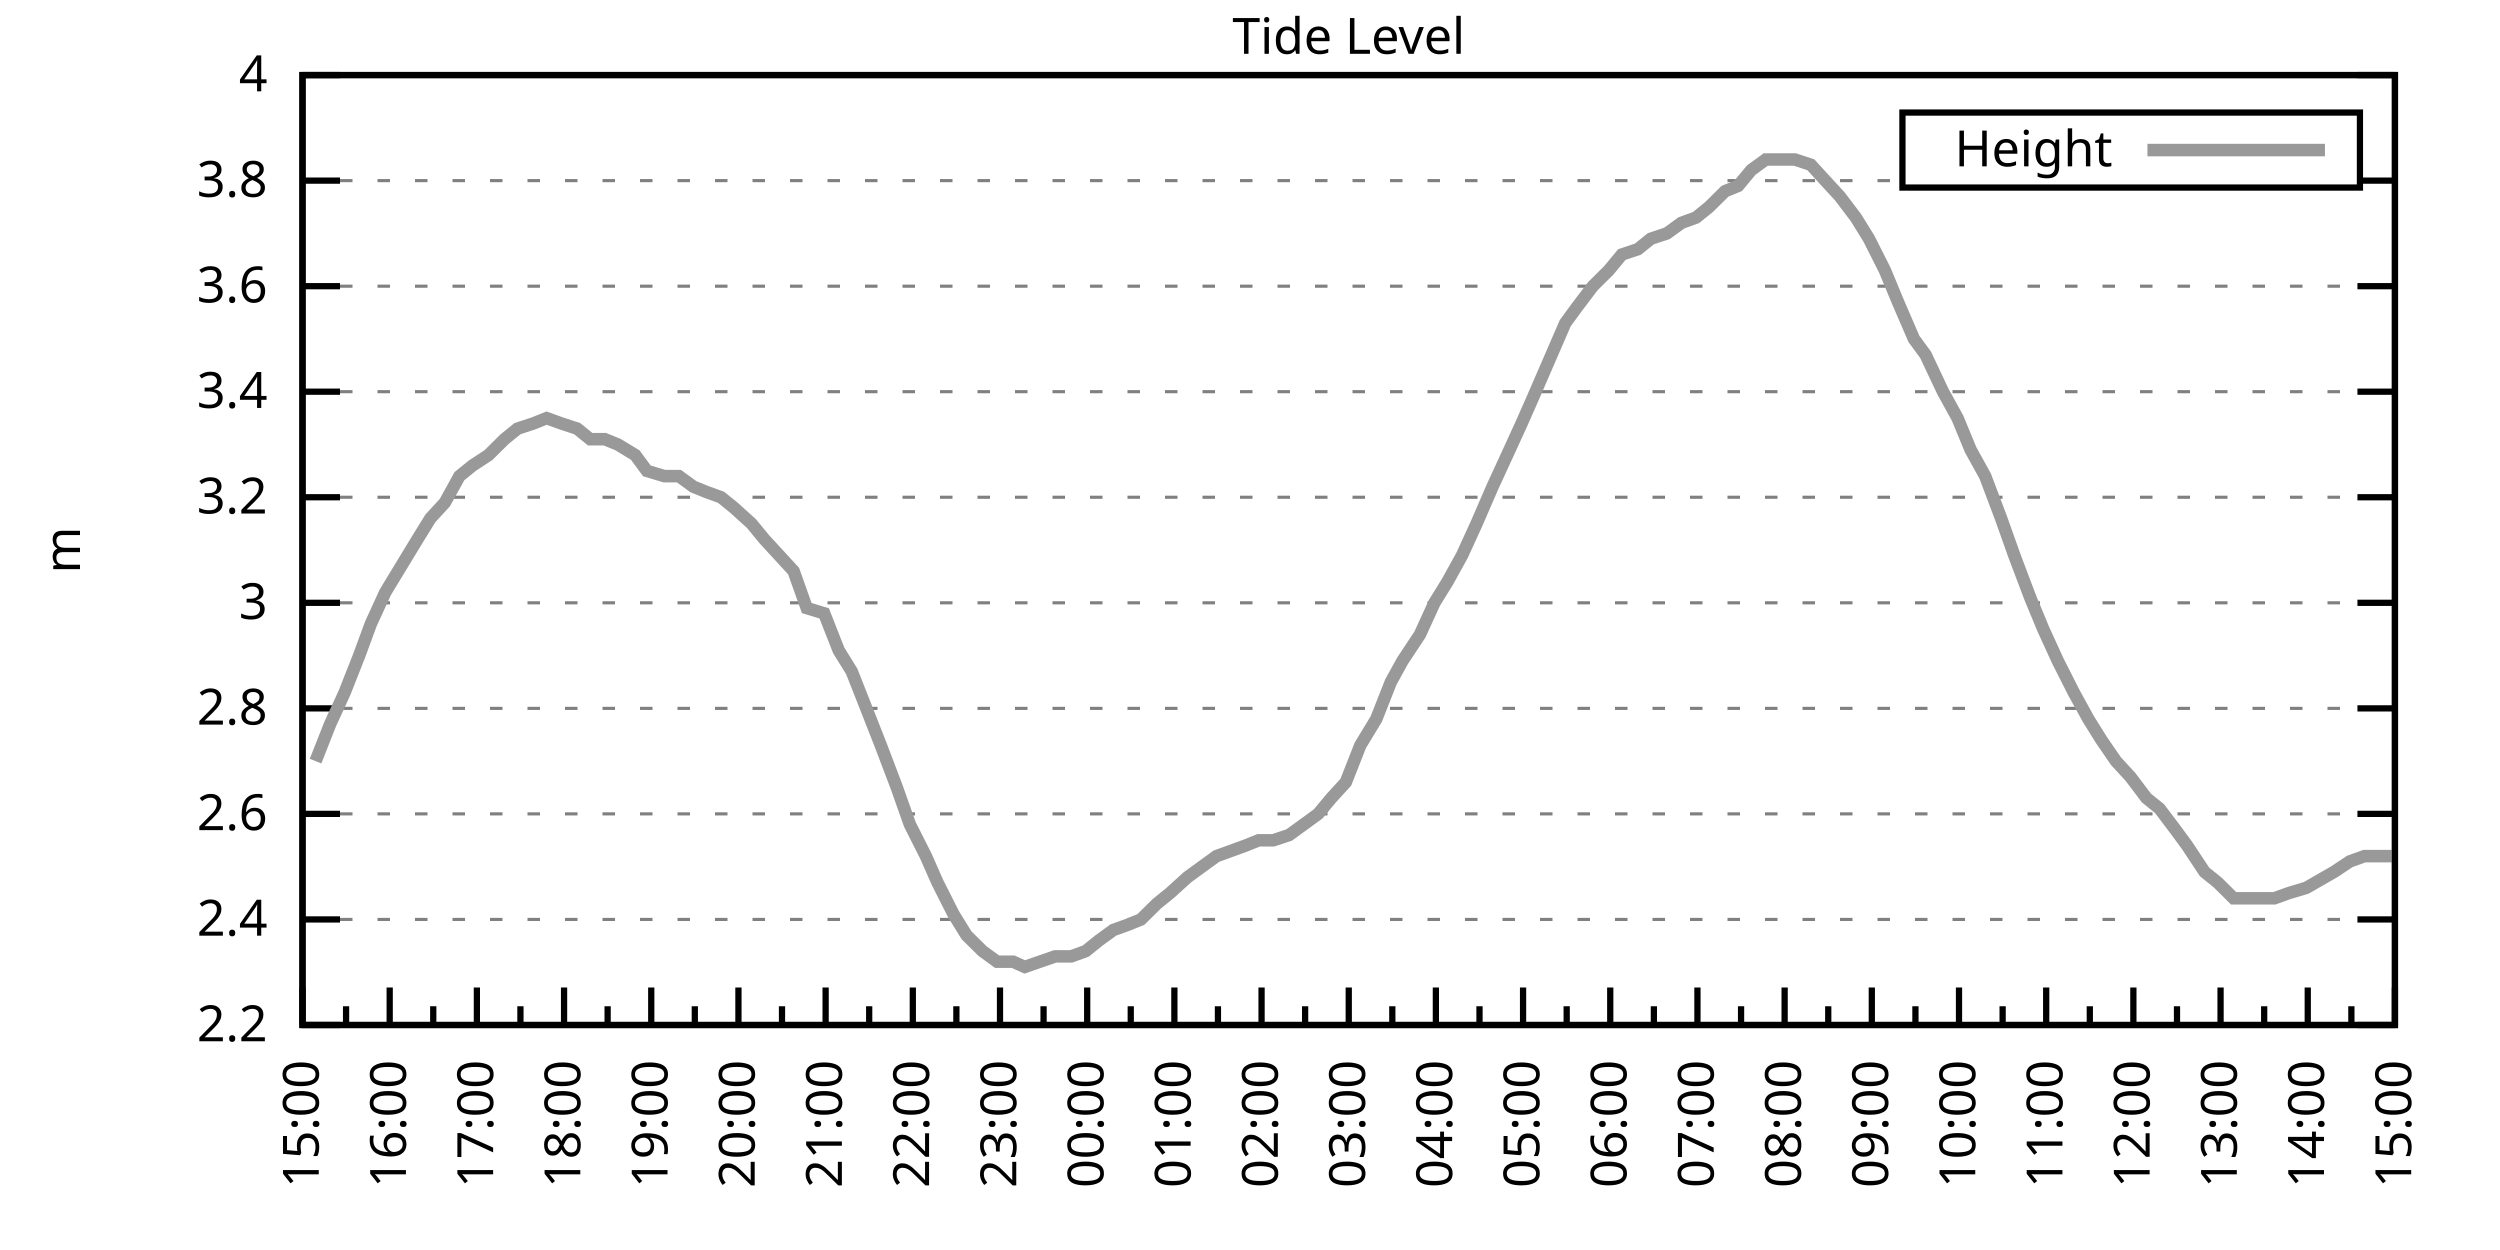
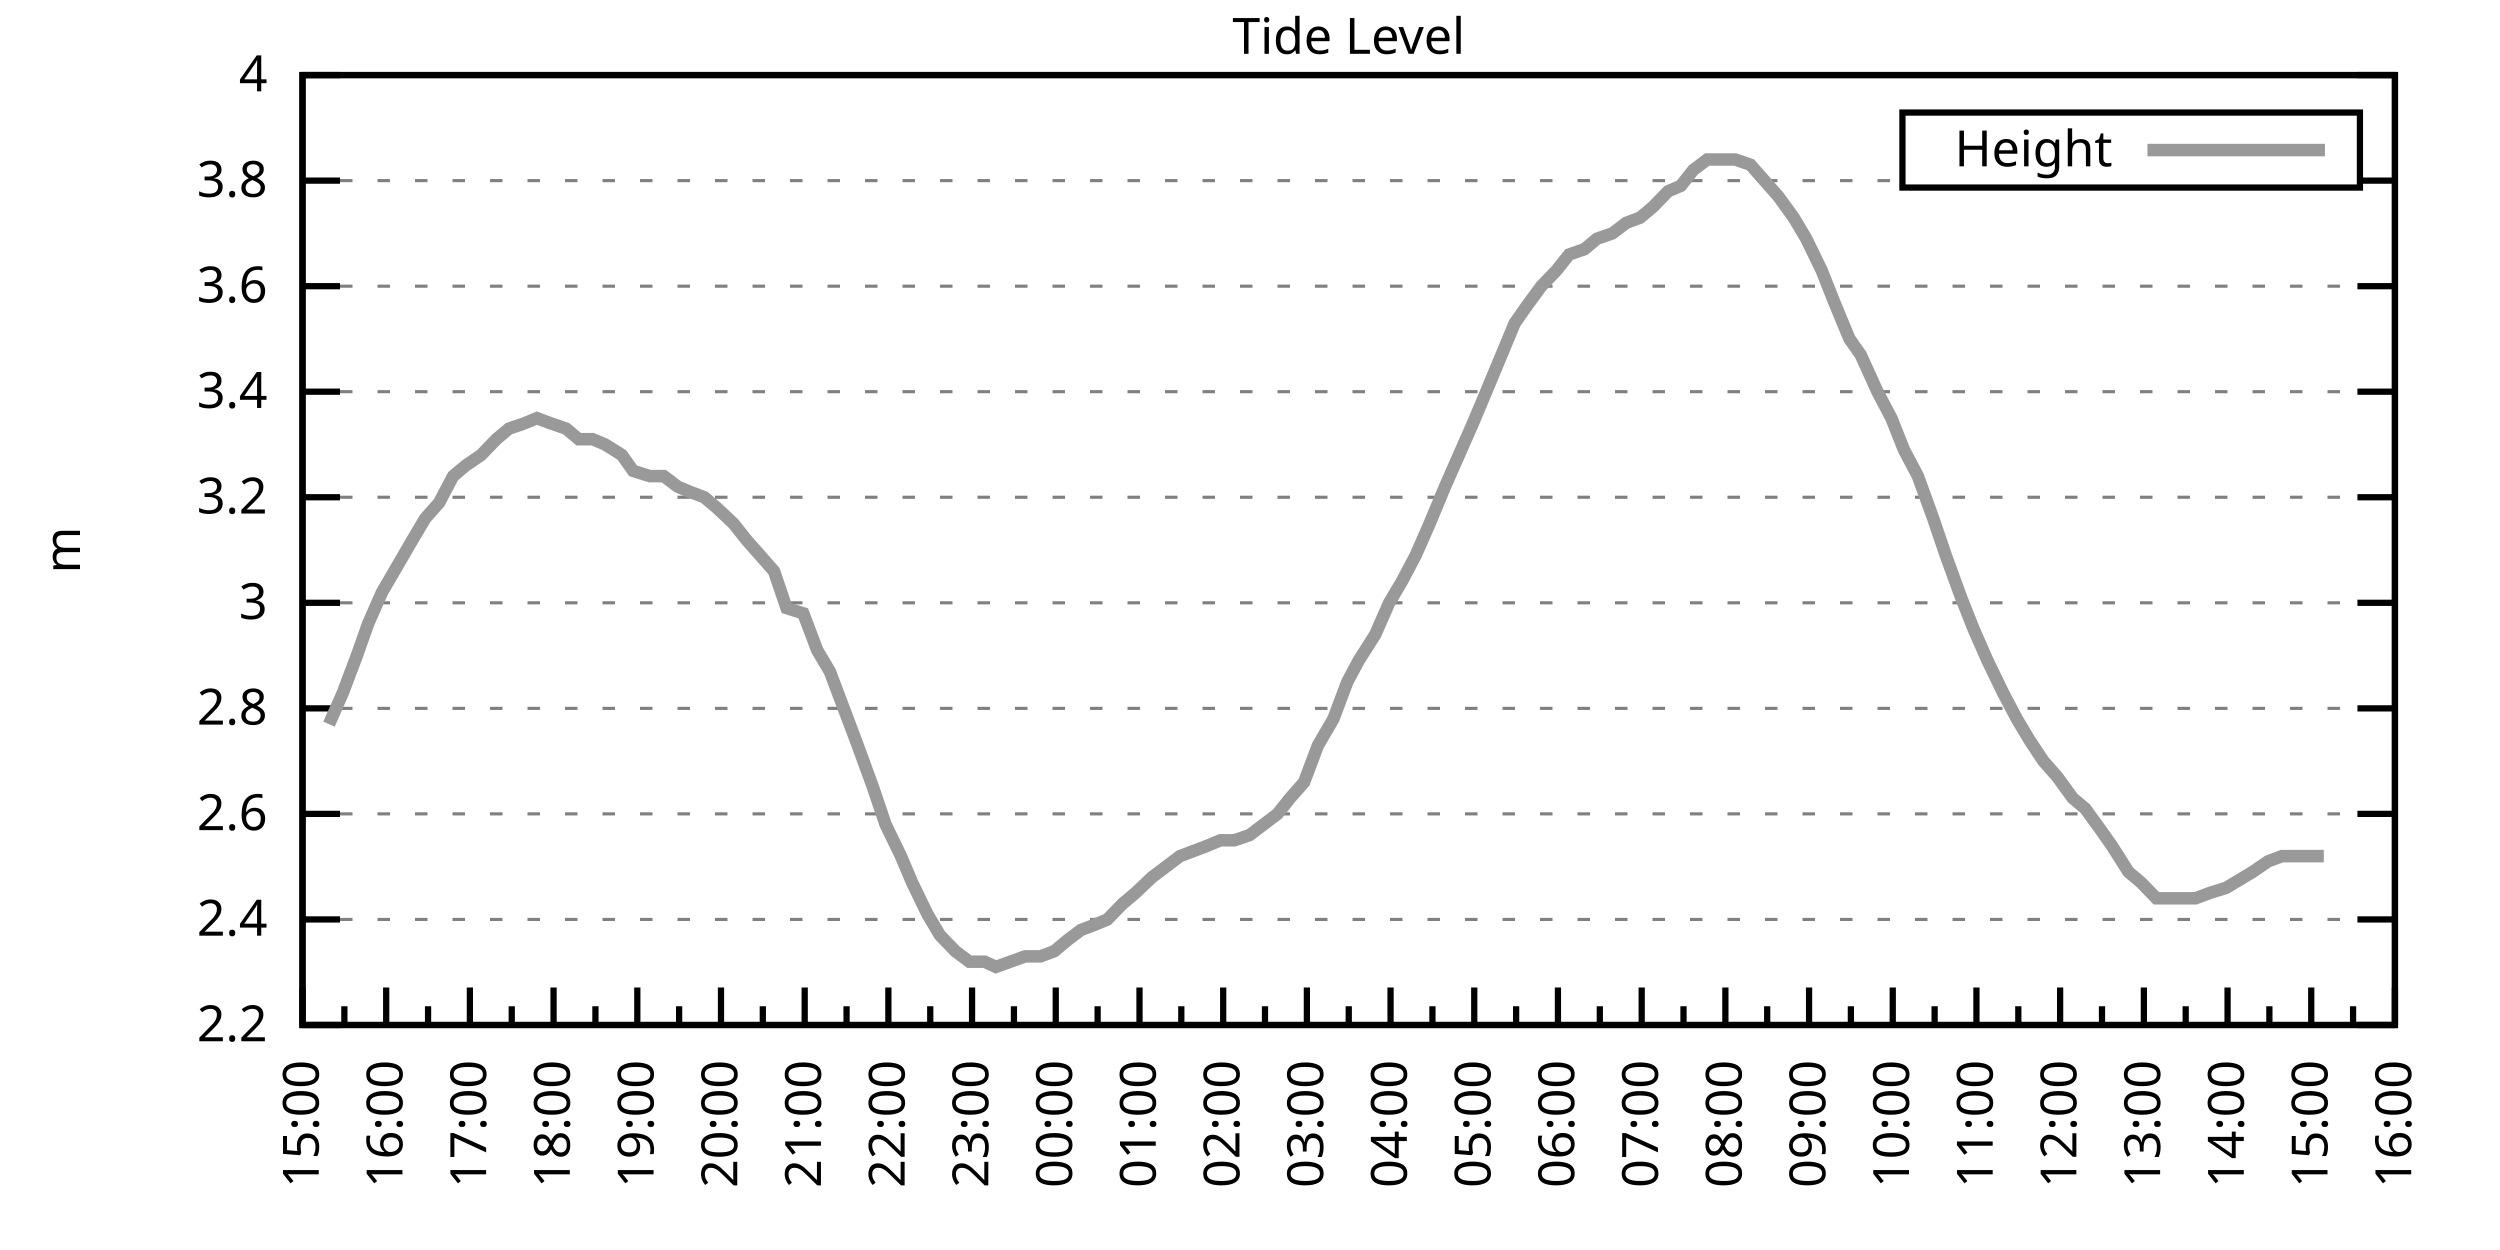
<svg xmlns="http://www.w3.org/2000/svg" xmlns:xlink="http://www.w3.org/1999/xlink" width="400" height="200" viewBox="0 0 400 200">
  <g id="gnuplot_canvas">
    <rect x="0" y="0" width="400" height="200" fill="none" />
    <defs>
      <circle id="gpDot" r="0.5" stroke-width="0.5" stroke="currentColor" />
      <path id="gpPt0" stroke-width="0.333" stroke="currentColor" d="M-1,0 h2 M0,-1 v2" />
      <path id="gpPt1" stroke-width="0.333" stroke="currentColor" d="M-1,-1 L1,1 M1,-1 L-1,1" />
      <path id="gpPt2" stroke-width="0.333" stroke="currentColor" d="M-1,0 L1,0 M0,-1 L0,1 M-1,-1 L1,1 M-1,1 L1,-1" />
      <rect id="gpPt3" stroke-width="0.333" stroke="currentColor" x="-1" y="-1" width="2" height="2" />
      <rect id="gpPt4" stroke-width="0.333" stroke="currentColor" fill="currentColor" x="-1" y="-1" width="2" height="2" />
      <circle id="gpPt5" stroke-width="0.333" stroke="currentColor" cx="0" cy="0" r="1" />
      <use xlink:href="#gpPt5" id="gpPt6" fill="currentColor" stroke="none" />
      <path id="gpPt7" stroke-width="0.333" stroke="currentColor" d="M0,-1.33 L-1.33,0.67 L1.33,0.67 z" />
      <use xlink:href="#gpPt7" id="gpPt8" fill="currentColor" stroke="none" />
      <use xlink:href="#gpPt7" id="gpPt9" stroke="currentColor" transform="rotate(180)" />
      <use xlink:href="#gpPt9" id="gpPt10" fill="currentColor" stroke="none" />
      <use xlink:href="#gpPt3" id="gpPt11" stroke="currentColor" transform="rotate(45)" />
      <use xlink:href="#gpPt11" id="gpPt12" fill="currentColor" stroke="none" />
      <path id="gpPt13" stroke-width="0.333" stroke="currentColor" d="M0,1.330 L1.265,0.411 L0.782,-1.067 L-0.782,-1.076 L-1.265,0.411 z" />
      <use xlink:href="#gpPt13" id="gpPt14" fill="currentColor" stroke="none" />
      <filter id="textbox" filterUnits="objectBoundingBox" x="0" y="0" height="1" width="1">
        <feFlood flood-color="white" flood-opacity="1" result="bgnd" />
        <feComposite in="SourceGraphic" in2="bgnd" operator="atop" />
      </filter>
      <filter id="greybox" filterUnits="objectBoundingBox" x="0" y="0" height="1" width="1">
        <feFlood flood-color="lightgrey" flood-opacity="1" result="grey" />
        <feComposite in="SourceGraphic" in2="grey" operator="atop" />
      </filter>
    </defs>
    <g fill="none" color="white" stroke="currentColor" stroke-width="1.00" stroke-linecap="butt" stroke-linejoin="miter">
</g>
    <g fill="none" color="black" stroke="currentColor" stroke-width="1.00" stroke-linecap="butt" stroke-linejoin="miter">
      <g stroke="none" shape-rendering="crispEdges">
        <polygon fill="rgb(255, 255, 255)" points="48.40,164.00 383.18,164.00 383.18,12.02 48.40,12.02 " />
      </g>
    </g>
    <g fill="none" color="black" stroke="currentColor" stroke-width="1.00" stroke-linecap="butt" stroke-linejoin="miter">
</g>
    <g fill="none" color="black" stroke="black" stroke-width="0.50" stroke-linecap="butt" stroke-linejoin="miter">
</g>
    <g fill="none" color="gray" stroke="currentColor" stroke-width="0.50" stroke-linecap="butt" stroke-linejoin="miter">
      <path stroke="gray" stroke-dasharray="2,4" class="gridline" d="M48.40,164.00 L383.19,164.00  " />
    </g>
    <g fill="none" color="gray" stroke="gray" stroke-width="1.00" stroke-linecap="butt" stroke-linejoin="miter">
</g>
    <g fill="none" color="black" stroke="currentColor" stroke-width="1.00" stroke-linecap="butt" stroke-linejoin="miter">
      <path stroke="black" d="M48.40,164.00 L54.40,164.00 M383.19,164.00 L377.19,164.00  " />
      <g transform="translate(42.80,166.60)" stroke="none" fill="black" font-family="Sans" font-size="8.00" text-anchor="end">
        <text>
          <tspan font-family="Sans"> 2.2</tspan>
        </text>
      </g>
    </g>
    <g fill="none" color="black" stroke="currentColor" stroke-width="1.00" stroke-linecap="butt" stroke-linejoin="miter">
</g>
    <g fill="none" color="black" stroke="black" stroke-width="0.50" stroke-linecap="butt" stroke-linejoin="miter">
</g>
    <g fill="none" color="gray" stroke="currentColor" stroke-width="0.50" stroke-linecap="butt" stroke-linejoin="miter">
      <path stroke="gray" stroke-dasharray="2,4" class="gridline" d="M48.40,147.11 L383.19,147.11  " />
    </g>
    <g fill="none" color="gray" stroke="gray" stroke-width="1.00" stroke-linecap="butt" stroke-linejoin="miter">
</g>
    <g fill="none" color="black" stroke="currentColor" stroke-width="1.00" stroke-linecap="butt" stroke-linejoin="miter">
      <path stroke="black" d="M48.40,147.11 L54.40,147.11 M383.19,147.11 L377.19,147.11  " />
      <g transform="translate(42.80,149.71)" stroke="none" fill="black" font-family="Sans" font-size="8.00" text-anchor="end">
        <text>
          <tspan font-family="Sans"> 2.4</tspan>
        </text>
      </g>
    </g>
    <g fill="none" color="black" stroke="currentColor" stroke-width="1.00" stroke-linecap="butt" stroke-linejoin="miter">
</g>
    <g fill="none" color="black" stroke="black" stroke-width="0.50" stroke-linecap="butt" stroke-linejoin="miter">
</g>
    <g fill="none" color="gray" stroke="currentColor" stroke-width="0.50" stroke-linecap="butt" stroke-linejoin="miter">
      <path stroke="gray" stroke-dasharray="2,4" class="gridline" d="M48.40,130.22 L383.19,130.22  " />
    </g>
    <g fill="none" color="gray" stroke="gray" stroke-width="1.00" stroke-linecap="butt" stroke-linejoin="miter">
</g>
    <g fill="none" color="black" stroke="currentColor" stroke-width="1.00" stroke-linecap="butt" stroke-linejoin="miter">
      <path stroke="black" d="M48.40,130.22 L54.40,130.22 M383.19,130.22 L377.19,130.22  " />
      <g transform="translate(42.80,132.82)" stroke="none" fill="black" font-family="Sans" font-size="8.00" text-anchor="end">
        <text>
          <tspan font-family="Sans"> 2.6</tspan>
        </text>
      </g>
    </g>
    <g fill="none" color="black" stroke="currentColor" stroke-width="1.00" stroke-linecap="butt" stroke-linejoin="miter">
</g>
    <g fill="none" color="black" stroke="black" stroke-width="0.50" stroke-linecap="butt" stroke-linejoin="miter">
</g>
    <g fill="none" color="gray" stroke="currentColor" stroke-width="0.50" stroke-linecap="butt" stroke-linejoin="miter">
      <path stroke="gray" stroke-dasharray="2,4" class="gridline" d="M48.40,113.34 L383.19,113.34  " />
    </g>
    <g fill="none" color="gray" stroke="gray" stroke-width="1.00" stroke-linecap="butt" stroke-linejoin="miter">
</g>
    <g fill="none" color="black" stroke="currentColor" stroke-width="1.00" stroke-linecap="butt" stroke-linejoin="miter">
      <path stroke="black" d="M48.40,113.34 L54.40,113.34 M383.19,113.34 L377.19,113.34  " />
      <g transform="translate(42.80,115.94)" stroke="none" fill="black" font-family="Sans" font-size="8.00" text-anchor="end">
        <text>
          <tspan font-family="Sans"> 2.8</tspan>
        </text>
      </g>
    </g>
    <g fill="none" color="black" stroke="currentColor" stroke-width="1.00" stroke-linecap="butt" stroke-linejoin="miter">
</g>
    <g fill="none" color="black" stroke="black" stroke-width="0.50" stroke-linecap="butt" stroke-linejoin="miter">
</g>
    <g fill="none" color="gray" stroke="currentColor" stroke-width="0.50" stroke-linecap="butt" stroke-linejoin="miter">
      <path stroke="gray" stroke-dasharray="2,4" class="gridline" d="M48.40,96.45 L383.19,96.45  " />
    </g>
    <g fill="none" color="gray" stroke="gray" stroke-width="1.00" stroke-linecap="butt" stroke-linejoin="miter">
</g>
    <g fill="none" color="black" stroke="currentColor" stroke-width="1.00" stroke-linecap="butt" stroke-linejoin="miter">
      <path stroke="black" d="M48.40,96.45 L54.40,96.45 M383.19,96.45 L377.19,96.45  " />
      <g transform="translate(42.80,99.05)" stroke="none" fill="black" font-family="Sans" font-size="8.00" text-anchor="end">
        <text>
          <tspan font-family="Sans"> 3</tspan>
        </text>
      </g>
    </g>
    <g fill="none" color="black" stroke="currentColor" stroke-width="1.00" stroke-linecap="butt" stroke-linejoin="miter">
</g>
    <g fill="none" color="black" stroke="black" stroke-width="0.50" stroke-linecap="butt" stroke-linejoin="miter">
</g>
    <g fill="none" color="gray" stroke="currentColor" stroke-width="0.50" stroke-linecap="butt" stroke-linejoin="miter">
      <path stroke="gray" stroke-dasharray="2,4" class="gridline" d="M48.40,79.56 L383.19,79.56  " />
    </g>
    <g fill="none" color="gray" stroke="gray" stroke-width="1.00" stroke-linecap="butt" stroke-linejoin="miter">
</g>
    <g fill="none" color="black" stroke="currentColor" stroke-width="1.00" stroke-linecap="butt" stroke-linejoin="miter">
      <path stroke="black" d="M48.40,79.56 L54.40,79.56 M383.19,79.56 L377.19,79.56  " />
      <g transform="translate(42.80,82.16)" stroke="none" fill="black" font-family="Sans" font-size="8.00" text-anchor="end">
        <text>
          <tspan font-family="Sans"> 3.2</tspan>
        </text>
      </g>
    </g>
    <g fill="none" color="black" stroke="currentColor" stroke-width="1.00" stroke-linecap="butt" stroke-linejoin="miter">
</g>
    <g fill="none" color="black" stroke="black" stroke-width="0.50" stroke-linecap="butt" stroke-linejoin="miter">
</g>
    <g fill="none" color="gray" stroke="currentColor" stroke-width="0.50" stroke-linecap="butt" stroke-linejoin="miter">
      <path stroke="gray" stroke-dasharray="2,4" class="gridline" d="M48.40,62.67 L383.19,62.67  " />
    </g>
    <g fill="none" color="gray" stroke="gray" stroke-width="1.00" stroke-linecap="butt" stroke-linejoin="miter">
</g>
    <g fill="none" color="black" stroke="currentColor" stroke-width="1.00" stroke-linecap="butt" stroke-linejoin="miter">
      <path stroke="black" d="M48.40,62.67 L54.40,62.67 M383.19,62.67 L377.19,62.67  " />
      <g transform="translate(42.80,65.27)" stroke="none" fill="black" font-family="Sans" font-size="8.00" text-anchor="end">
        <text>
          <tspan font-family="Sans"> 3.4</tspan>
        </text>
      </g>
    </g>
    <g fill="none" color="black" stroke="currentColor" stroke-width="1.00" stroke-linecap="butt" stroke-linejoin="miter">
</g>
    <g fill="none" color="black" stroke="black" stroke-width="0.50" stroke-linecap="butt" stroke-linejoin="miter">
</g>
    <g fill="none" color="gray" stroke="currentColor" stroke-width="0.50" stroke-linecap="butt" stroke-linejoin="miter">
      <path stroke="gray" stroke-dasharray="2,4" class="gridline" d="M48.40,45.79 L383.19,45.79  " />
    </g>
    <g fill="none" color="gray" stroke="gray" stroke-width="1.00" stroke-linecap="butt" stroke-linejoin="miter">
</g>
    <g fill="none" color="black" stroke="currentColor" stroke-width="1.00" stroke-linecap="butt" stroke-linejoin="miter">
      <path stroke="black" d="M48.40,45.79 L54.40,45.79 M383.19,45.79 L377.19,45.79  " />
      <g transform="translate(42.80,48.39)" stroke="none" fill="black" font-family="Sans" font-size="8.00" text-anchor="end">
        <text>
          <tspan font-family="Sans"> 3.6</tspan>
        </text>
      </g>
    </g>
    <g fill="none" color="black" stroke="currentColor" stroke-width="1.00" stroke-linecap="butt" stroke-linejoin="miter">
</g>
    <g fill="none" color="black" stroke="black" stroke-width="0.50" stroke-linecap="butt" stroke-linejoin="miter">
</g>
    <g fill="none" color="gray" stroke="currentColor" stroke-width="0.50" stroke-linecap="butt" stroke-linejoin="miter">
      <path stroke="gray" stroke-dasharray="2,4" class="gridline" d="M48.40,28.90 L304.39,28.90 M377.59,28.90 L383.19,28.90  " />
    </g>
    <g fill="none" color="gray" stroke="gray" stroke-width="1.00" stroke-linecap="butt" stroke-linejoin="miter">
</g>
    <g fill="none" color="black" stroke="currentColor" stroke-width="1.00" stroke-linecap="butt" stroke-linejoin="miter">
      <path stroke="black" d="M48.40,28.90 L54.40,28.90 M383.19,28.90 L377.19,28.90  " />
      <g transform="translate(42.80,31.50)" stroke="none" fill="black" font-family="Sans" font-size="8.00" text-anchor="end">
        <text>
          <tspan font-family="Sans"> 3.8</tspan>
        </text>
      </g>
    </g>
    <g fill="none" color="black" stroke="currentColor" stroke-width="1.00" stroke-linecap="butt" stroke-linejoin="miter">
</g>
    <g fill="none" color="black" stroke="black" stroke-width="0.50" stroke-linecap="butt" stroke-linejoin="miter">
</g>
    <g fill="none" color="gray" stroke="currentColor" stroke-width="0.50" stroke-linecap="butt" stroke-linejoin="miter">
      <path stroke="gray" stroke-dasharray="2,4" class="gridline" d="M48.40,12.01 L383.19,12.01  " />
    </g>
    <g fill="none" color="gray" stroke="gray" stroke-width="1.00" stroke-linecap="butt" stroke-linejoin="miter">
</g>
    <g fill="none" color="black" stroke="currentColor" stroke-width="1.00" stroke-linecap="butt" stroke-linejoin="miter">
      <path stroke="black" d="M48.40,12.01 L54.40,12.01 M383.19,12.01 L377.19,12.01  " />
      <g transform="translate(42.80,14.61)" stroke="none" fill="black" font-family="Sans" font-size="8.00" text-anchor="end">
        <text>
          <tspan font-family="Sans"> 4</tspan>
        </text>
      </g>
    </g>
    <g fill="none" color="black" stroke="currentColor" stroke-width="1.00" stroke-linecap="butt" stroke-linejoin="miter">
      <path stroke="black" d="M48.40,164.00 L48.40,158.00  " />
      <g transform="translate(51.00,169.60) rotate(270)" stroke="none" fill="black" font-family="Sans" font-size="8.00" text-anchor="end">
        <text>
          <tspan font-family="Sans">15:00</tspan>
        </text>
      </g>
    </g>
    <g fill="none" color="black" stroke="currentColor" stroke-width="1.00" stroke-linecap="butt" stroke-linejoin="miter">
-       <path stroke="black" d="M55.37,164.00 L55.37,161.00 M62.35,164.00 L62.35,158.00  " />
-       <g transform="translate(64.95,169.60) rotate(270)" stroke="none" fill="black" font-family="Sans" font-size="8.00" text-anchor="end">
+       <path stroke="black" d="M55.10,164.00 L55.10,161.00 M61.79,164.00 L61.79,158.00  " />
+       <g transform="translate(64.39,169.60) rotate(270)" stroke="none" fill="black" font-family="Sans" font-size="8.00" text-anchor="end">
        <text>
          <tspan font-family="Sans">16:00</tspan>
        </text>
      </g>
    </g>
    <g fill="none" color="black" stroke="currentColor" stroke-width="1.00" stroke-linecap="butt" stroke-linejoin="miter">
-       <path stroke="black" d="M69.32,164.00 L69.32,161.00 M76.30,164.00 L76.30,158.00  " />
-       <g transform="translate(78.90,169.60) rotate(270)" stroke="none" fill="black" font-family="Sans" font-size="8.00" text-anchor="end">
+       <path stroke="black" d="M68.49,164.00 L68.49,161.00 M75.18,164.00 L75.18,158.00  " />
+       <g transform="translate(77.78,169.60) rotate(270)" stroke="none" fill="black" font-family="Sans" font-size="8.00" text-anchor="end">
        <text>
          <tspan font-family="Sans">17:00</tspan>
        </text>
      </g>
    </g>
    <g fill="none" color="black" stroke="currentColor" stroke-width="1.00" stroke-linecap="butt" stroke-linejoin="miter">
-       <path stroke="black" d="M83.27,164.00 L83.27,161.00 M90.25,164.00 L90.25,158.00  " />
-       <g transform="translate(92.85,169.60) rotate(270)" stroke="none" fill="black" font-family="Sans" font-size="8.00" text-anchor="end">
+       <path stroke="black" d="M81.88,164.00 L81.88,161.00 M88.57,164.00 L88.57,158.00  " />
+       <g transform="translate(91.17,169.60) rotate(270)" stroke="none" fill="black" font-family="Sans" font-size="8.00" text-anchor="end">
        <text>
          <tspan font-family="Sans">18:00</tspan>
        </text>
      </g>
    </g>
    <g fill="none" color="black" stroke="currentColor" stroke-width="1.00" stroke-linecap="butt" stroke-linejoin="miter">
-       <path stroke="black" d="M97.22,164.00 L97.22,161.00 M104.20,164.00 L104.20,158.00  " />
-       <g transform="translate(106.80,169.60) rotate(270)" stroke="none" fill="black" font-family="Sans" font-size="8.00" text-anchor="end">
+       <path stroke="black" d="M95.27,164.00 L95.27,161.00 M101.97,164.00 L101.97,158.00  " />
+       <g transform="translate(104.57,169.60) rotate(270)" stroke="none" fill="black" font-family="Sans" font-size="8.00" text-anchor="end">
        <text>
          <tspan font-family="Sans">19:00</tspan>
        </text>
      </g>
    </g>
    <g fill="none" color="black" stroke="currentColor" stroke-width="1.00" stroke-linecap="butt" stroke-linejoin="miter">
-       <path stroke="black" d="M111.17,164.00 L111.17,161.00 M118.15,164.00 L118.15,158.00  " />
-       <g transform="translate(120.75,169.60) rotate(270)" stroke="none" fill="black" font-family="Sans" font-size="8.00" text-anchor="end">
+       <path stroke="black" d="M108.66,164.00 L108.66,161.00 M115.36,164.00 L115.36,158.00  " />
+       <g transform="translate(117.96,169.60) rotate(270)" stroke="none" fill="black" font-family="Sans" font-size="8.00" text-anchor="end">
        <text>
          <tspan font-family="Sans">20:00</tspan>
        </text>
      </g>
    </g>
    <g fill="none" color="black" stroke="currentColor" stroke-width="1.00" stroke-linecap="butt" stroke-linejoin="miter">
-       <path stroke="black" d="M125.12,164.00 L125.12,161.00 M132.10,164.00 L132.10,158.00  " />
-       <g transform="translate(134.70,169.60) rotate(270)" stroke="none" fill="black" font-family="Sans" font-size="8.00" text-anchor="end">
+       <path stroke="black" d="M122.05,164.00 L122.05,161.00 M128.75,164.00 L128.75,158.00  " />
+       <g transform="translate(131.35,169.60) rotate(270)" stroke="none" fill="black" font-family="Sans" font-size="8.00" text-anchor="end">
        <text>
          <tspan font-family="Sans">21:00</tspan>
        </text>
      </g>
    </g>
    <g fill="none" color="black" stroke="currentColor" stroke-width="1.00" stroke-linecap="butt" stroke-linejoin="miter">
-       <path stroke="black" d="M139.07,164.00 L139.07,161.00 M146.05,164.00 L146.05,158.00  " />
-       <g transform="translate(148.65,169.60) rotate(270)" stroke="none" fill="black" font-family="Sans" font-size="8.00" text-anchor="end">
+       <path stroke="black" d="M135.45,164.00 L135.45,161.00 M142.14,164.00 L142.14,158.00  " />
+       <g transform="translate(144.74,169.60) rotate(270)" stroke="none" fill="black" font-family="Sans" font-size="8.00" text-anchor="end">
        <text>
          <tspan font-family="Sans">22:00</tspan>
        </text>
      </g>
    </g>
    <g fill="none" color="black" stroke="currentColor" stroke-width="1.00" stroke-linecap="butt" stroke-linejoin="miter">
-       <path stroke="black" d="M153.02,164.00 L153.02,161.00 M160.00,164.00 L160.00,158.00  " />
-       <g transform="translate(162.60,169.60) rotate(270)" stroke="none" fill="black" font-family="Sans" font-size="8.00" text-anchor="end">
+       <path stroke="black" d="M148.84,164.00 L148.84,161.00 M155.53,164.00 L155.53,158.00  " />
+       <g transform="translate(158.13,169.60) rotate(270)" stroke="none" fill="black" font-family="Sans" font-size="8.00" text-anchor="end">
        <text>
          <tspan font-family="Sans">23:00</tspan>
        </text>
      </g>
    </g>
    <g fill="none" color="black" stroke="currentColor" stroke-width="1.00" stroke-linecap="butt" stroke-linejoin="miter">
-       <path stroke="black" d="M166.97,164.00 L166.97,161.00 M173.95,164.00 L173.95,158.00  " />
-       <g transform="translate(176.55,169.60) rotate(270)" stroke="none" fill="black" font-family="Sans" font-size="8.00" text-anchor="end">
+       <path stroke="black" d="M162.23,164.00 L162.23,161.00 M168.92,164.00 L168.92,158.00  " />
+       <g transform="translate(171.52,169.60) rotate(270)" stroke="none" fill="black" font-family="Sans" font-size="8.00" text-anchor="end">
        <text>
          <tspan font-family="Sans">00:00</tspan>
        </text>
      </g>
    </g>
    <g fill="none" color="black" stroke="currentColor" stroke-width="1.00" stroke-linecap="butt" stroke-linejoin="miter">
-       <path stroke="black" d="M180.92,164.00 L180.92,161.00 M187.90,164.00 L187.90,158.00  " />
-       <g transform="translate(190.50,169.60) rotate(270)" stroke="none" fill="black" font-family="Sans" font-size="8.00" text-anchor="end">
+       <path stroke="black" d="M175.62,164.00 L175.62,161.00 M182.32,164.00 L182.32,158.00  " />
+       <g transform="translate(184.92,169.60) rotate(270)" stroke="none" fill="black" font-family="Sans" font-size="8.00" text-anchor="end">
        <text>
          <tspan font-family="Sans">01:00</tspan>
        </text>
      </g>
    </g>
    <g fill="none" color="black" stroke="currentColor" stroke-width="1.00" stroke-linecap="butt" stroke-linejoin="miter">
-       <path stroke="black" d="M194.87,164.00 L194.87,161.00 M201.85,164.00 L201.85,158.00  " />
-       <g transform="translate(204.45,169.60) rotate(270)" stroke="none" fill="black" font-family="Sans" font-size="8.00" text-anchor="end">
+       <path stroke="black" d="M189.01,164.00 L189.01,161.00 M195.71,164.00 L195.71,158.00  " />
+       <g transform="translate(198.31,169.60) rotate(270)" stroke="none" fill="black" font-family="Sans" font-size="8.00" text-anchor="end">
        <text>
          <tspan font-family="Sans">02:00</tspan>
        </text>
      </g>
    </g>
    <g fill="none" color="black" stroke="currentColor" stroke-width="1.00" stroke-linecap="butt" stroke-linejoin="miter">
-       <path stroke="black" d="M208.82,164.00 L208.82,161.00 M215.80,164.00 L215.80,158.00  " />
-       <g transform="translate(218.40,169.60) rotate(270)" stroke="none" fill="black" font-family="Sans" font-size="8.00" text-anchor="end">
+       <path stroke="black" d="M202.40,164.00 L202.40,161.00 M209.10,164.00 L209.10,158.00  " />
+       <g transform="translate(211.70,169.60) rotate(270)" stroke="none" fill="black" font-family="Sans" font-size="8.00" text-anchor="end">
        <text>
          <tspan font-family="Sans">03:00</tspan>
        </text>
      </g>
    </g>
    <g fill="none" color="black" stroke="currentColor" stroke-width="1.00" stroke-linecap="butt" stroke-linejoin="miter">
-       <path stroke="black" d="M222.77,164.00 L222.77,161.00 M229.74,164.00 L229.74,158.00  " />
-       <g transform="translate(232.34,169.60) rotate(270)" stroke="none" fill="black" font-family="Sans" font-size="8.00" text-anchor="end">
+       <path stroke="black" d="M215.80,164.00 L215.80,161.00 M222.49,164.00 L222.49,158.00  " />
+       <g transform="translate(225.09,169.60) rotate(270)" stroke="none" fill="black" font-family="Sans" font-size="8.00" text-anchor="end">
        <text>
          <tspan font-family="Sans">04:00</tspan>
        </text>
      </g>
    </g>
    <g fill="none" color="black" stroke="currentColor" stroke-width="1.00" stroke-linecap="butt" stroke-linejoin="miter">
-       <path stroke="black" d="M236.72,164.00 L236.72,161.00 M243.69,164.00 L243.69,158.00  " />
-       <g transform="translate(246.29,169.60) rotate(270)" stroke="none" fill="black" font-family="Sans" font-size="8.00" text-anchor="end">
+       <path stroke="black" d="M229.19,164.00 L229.19,161.00 M235.88,164.00 L235.88,158.00  " />
+       <g transform="translate(238.48,169.60) rotate(270)" stroke="none" fill="black" font-family="Sans" font-size="8.00" text-anchor="end">
        <text>
          <tspan font-family="Sans">05:00</tspan>
        </text>
      </g>
    </g>
    <g fill="none" color="black" stroke="currentColor" stroke-width="1.00" stroke-linecap="butt" stroke-linejoin="miter">
-       <path stroke="black" d="M250.67,164.00 L250.67,161.00 M257.64,164.00 L257.64,158.00  " />
-       <g transform="translate(260.24,169.60) rotate(270)" stroke="none" fill="black" font-family="Sans" font-size="8.00" text-anchor="end">
+       <path stroke="black" d="M242.58,164.00 L242.58,161.00 M249.27,164.00 L249.27,158.00  " />
+       <g transform="translate(251.87,169.60) rotate(270)" stroke="none" fill="black" font-family="Sans" font-size="8.00" text-anchor="end">
        <text>
          <tspan font-family="Sans">06:00</tspan>
        </text>
      </g>
    </g>
    <g fill="none" color="black" stroke="currentColor" stroke-width="1.00" stroke-linecap="butt" stroke-linejoin="miter">
-       <path stroke="black" d="M264.62,164.00 L264.62,161.00 M271.59,164.00 L271.59,158.00  " />
-       <g transform="translate(274.19,169.60) rotate(270)" stroke="none" fill="black" font-family="Sans" font-size="8.00" text-anchor="end">
+       <path stroke="black" d="M255.97,164.00 L255.97,161.00 M262.67,164.00 L262.67,158.00  " />
+       <g transform="translate(265.27,169.60) rotate(270)" stroke="none" fill="black" font-family="Sans" font-size="8.00" text-anchor="end">
        <text>
          <tspan font-family="Sans">07:00</tspan>
        </text>
      </g>
    </g>
    <g fill="none" color="black" stroke="currentColor" stroke-width="1.00" stroke-linecap="butt" stroke-linejoin="miter">
-       <path stroke="black" d="M278.57,164.00 L278.57,161.00 M285.54,164.00 L285.54,158.00  " />
-       <g transform="translate(288.14,169.60) rotate(270)" stroke="none" fill="black" font-family="Sans" font-size="8.00" text-anchor="end">
+       <path stroke="black" d="M269.36,164.00 L269.36,161.00 M276.06,164.00 L276.06,158.00  " />
+       <g transform="translate(278.66,169.60) rotate(270)" stroke="none" fill="black" font-family="Sans" font-size="8.00" text-anchor="end">
        <text>
          <tspan font-family="Sans">08:00</tspan>
        </text>
      </g>
    </g>
    <g fill="none" color="black" stroke="currentColor" stroke-width="1.00" stroke-linecap="butt" stroke-linejoin="miter">
-       <path stroke="black" d="M292.52,164.00 L292.52,161.00 M299.49,164.00 L299.49,158.00  " />
-       <g transform="translate(302.09,169.60) rotate(270)" stroke="none" fill="black" font-family="Sans" font-size="8.00" text-anchor="end">
+       <path stroke="black" d="M282.75,164.00 L282.75,161.00 M289.45,164.00 L289.45,158.00  " />
+       <g transform="translate(292.05,169.60) rotate(270)" stroke="none" fill="black" font-family="Sans" font-size="8.00" text-anchor="end">
        <text>
          <tspan font-family="Sans">09:00</tspan>
        </text>
      </g>
    </g>
    <g fill="none" color="black" stroke="currentColor" stroke-width="1.00" stroke-linecap="butt" stroke-linejoin="miter">
-       <path stroke="black" d="M306.47,164.00 L306.47,161.00 M313.44,164.00 L313.44,158.00  " />
-       <g transform="translate(316.04,169.60) rotate(270)" stroke="none" fill="black" font-family="Sans" font-size="8.00" text-anchor="end">
+       <path stroke="black" d="M296.14,164.00 L296.14,161.00 M302.84,164.00 L302.84,158.00  " />
+       <g transform="translate(305.44,169.60) rotate(270)" stroke="none" fill="black" font-family="Sans" font-size="8.00" text-anchor="end">
        <text>
          <tspan font-family="Sans">10:00</tspan>
        </text>
      </g>
    </g>
    <g fill="none" color="black" stroke="currentColor" stroke-width="1.00" stroke-linecap="butt" stroke-linejoin="miter">
-       <path stroke="black" d="M320.42,164.00 L320.42,161.00 M327.39,164.00 L327.39,158.00  " />
-       <g transform="translate(329.99,169.60) rotate(270)" stroke="none" fill="black" font-family="Sans" font-size="8.00" text-anchor="end">
+       <path stroke="black" d="M309.54,164.00 L309.54,161.00 M316.23,164.00 L316.23,158.00  " />
+       <g transform="translate(318.83,169.60) rotate(270)" stroke="none" fill="black" font-family="Sans" font-size="8.00" text-anchor="end">
        <text>
          <tspan font-family="Sans">11:00</tspan>
        </text>
      </g>
    </g>
    <g fill="none" color="black" stroke="currentColor" stroke-width="1.00" stroke-linecap="butt" stroke-linejoin="miter">
-       <path stroke="black" d="M334.37,164.00 L334.37,161.00 M341.34,164.00 L341.34,158.00  " />
-       <g transform="translate(343.94,169.60) rotate(270)" stroke="none" fill="black" font-family="Sans" font-size="8.00" text-anchor="end">
+       <path stroke="black" d="M322.93,164.00 L322.93,161.00 M329.62,164.00 L329.62,158.00  " />
+       <g transform="translate(332.22,169.60) rotate(270)" stroke="none" fill="black" font-family="Sans" font-size="8.00" text-anchor="end">
        <text>
          <tspan font-family="Sans">12:00</tspan>
        </text>
      </g>
    </g>
    <g fill="none" color="black" stroke="currentColor" stroke-width="1.00" stroke-linecap="butt" stroke-linejoin="miter">
-       <path stroke="black" d="M348.32,164.00 L348.32,161.00 M355.29,164.00 L355.29,158.00  " />
-       <g transform="translate(357.89,169.60) rotate(270)" stroke="none" fill="black" font-family="Sans" font-size="8.00" text-anchor="end">
+       <path stroke="black" d="M336.32,164.00 L336.32,161.00 M343.02,164.00 L343.02,158.00  " />
+       <g transform="translate(345.62,169.60) rotate(270)" stroke="none" fill="black" font-family="Sans" font-size="8.00" text-anchor="end">
        <text>
          <tspan font-family="Sans">13:00</tspan>
        </text>
      </g>
    </g>
    <g fill="none" color="black" stroke="currentColor" stroke-width="1.00" stroke-linecap="butt" stroke-linejoin="miter">
-       <path stroke="black" d="M362.27,164.00 L362.27,161.00 M369.24,164.00 L369.24,158.00  " />
-       <g transform="translate(371.84,169.60) rotate(270)" stroke="none" fill="black" font-family="Sans" font-size="8.00" text-anchor="end">
+       <path stroke="black" d="M349.71,164.00 L349.71,161.00 M356.41,164.00 L356.41,158.00  " />
+       <g transform="translate(359.01,169.60) rotate(270)" stroke="none" fill="black" font-family="Sans" font-size="8.00" text-anchor="end">
        <text>
          <tspan font-family="Sans">14:00</tspan>
        </text>
      </g>
    </g>
    <g fill="none" color="black" stroke="currentColor" stroke-width="1.00" stroke-linecap="butt" stroke-linejoin="miter">
-       <path stroke="black" d="M376.22,164.00 L376.22,161.00 M383.19,164.00 L383.19,158.00  " />
+       <path stroke="black" d="M363.10,164.00 L363.10,161.00 M369.80,164.00 L369.80,158.00  " />
+       <g transform="translate(372.40,169.60) rotate(270)" stroke="none" fill="black" font-family="Sans" font-size="8.00" text-anchor="end">
+         <text>
+           <tspan font-family="Sans">15:00</tspan>
+         </text>
+       </g>
+     </g>
+     <g fill="none" color="black" stroke="currentColor" stroke-width="1.00" stroke-linecap="butt" stroke-linejoin="miter">
+       <path stroke="black" d="M376.49,164.00 L376.49,161.00 M383.19,164.00 L383.19,158.00  " />
      <g transform="translate(385.79,169.60) rotate(270)" stroke="none" fill="black" font-family="Sans" font-size="8.00" text-anchor="end">
        <text>
-           <tspan font-family="Sans">15:00</tspan>
+           <tspan font-family="Sans">16:00</tspan>
        </text>
      </g>
    </g>
    <g fill="none" color="black" stroke="currentColor" stroke-width="1.00" stroke-linecap="butt" stroke-linejoin="miter">
</g>
    <g fill="none" color="black" stroke="currentColor" stroke-width="1.00" stroke-linecap="butt" stroke-linejoin="miter">
      <path stroke="black" d="M48.40,12.01 L48.40,164.00 L383.19,164.00 L383.19,12.01 L48.40,12.01 Z  " />
    </g>
    <g fill="none" color="black" stroke="currentColor" stroke-width="1.00" stroke-linecap="butt" stroke-linejoin="miter">
      <g transform="translate(12.80,88.01) rotate(270)" stroke="none" fill="black" font-family="Sans" font-size="8.00" text-anchor="middle">
        <text>
          <tspan font-family="Sans">m</tspan>
        </text>
      </g>
    </g>
    <g fill="none" color="black" stroke="currentColor" stroke-width="1.00" stroke-linecap="butt" stroke-linejoin="miter">
</g>
    <g fill="none" color="black" stroke="currentColor" stroke-width="1.00" stroke-linecap="butt" stroke-linejoin="miter">
      <path stroke="black" d="M304.39,30.01 L304.39,18.01 L377.59,18.01 L377.59,30.01 L304.39,30.01 Z  " />
    </g>
    <g id="Tide_level_plot_1">
      <g fill="none" color="white" stroke="black" stroke-width="2.00" stroke-linecap="butt" stroke-linejoin="miter">
</g>
      <g fill="none" color="black" stroke="currentColor" stroke-width="2.00" stroke-linecap="butt" stroke-linejoin="miter">
        <g transform="translate(337.99,26.61)" stroke="none" fill="black" font-family="Sans" font-size="8.00" text-anchor="end">
          <text>
            <tspan font-family="Sans">Height</tspan>
          </text>
        </g>
      </g>
      <g fill="none" color="black" stroke="currentColor" stroke-width="2.00" stroke-linecap="butt" stroke-linejoin="miter">
-         <path stroke="rgb(153, 153, 153)" d="M343.59,24.01 L371.99,24.01 M50.49,121.78 L52.82,115.87 L55.14,110.80 L57.47,104.89 L59.33,99.83 L61.65,94.76   L64.21,90.54 L66.77,86.32 L68.86,82.94 L71.18,80.41 L73.51,76.18 L75.60,74.49 L78.16,72.81 L80.72,70.27   L82.81,68.58 L85.37,67.74 L87.46,66.90 L89.78,67.74 L92.34,68.58 L94.43,70.27 L96.76,70.27 L98.85,71.12   L101.64,72.81 L103.50,75.34 L106.29,76.18 L108.62,76.18 L110.94,77.87 L113.03,78.72 L115.36,79.56 L117.45,81.25   L120.24,83.78 L122.33,86.32 L124.66,88.85 L126.98,91.38 L129.08,97.29 L131.87,98.14 L134.19,104.05 L136.28,107.43   L138.61,113.34 L140.93,119.25 L143.49,126.00 L145.58,131.91 L148.14,136.98 L150.00,141.20 L152.56,146.27 L154.65,149.65   L157.21,152.18 L159.53,153.87 L162.09,153.87 L163.95,154.71 L168.83,153.02 L171.39,153.02 L173.71,152.18 L175.81,150.49   L178.13,148.80 L180.46,147.96 L182.55,147.11 L185.11,144.58 L187.20,142.89 L189.99,140.36 L192.31,138.67 L194.64,136.98   L196.96,136.14 L199.29,135.29 L201.38,134.45 L203.71,134.45 L206.26,133.60 L208.59,131.91 L210.91,130.22 L213.01,127.69   L215.33,125.16 L217.65,119.25 L220.21,115.03 L222.54,109.11 L224.40,105.74 L227.19,101.52 L229.51,96.45 L231.60,93.07   L233.93,88.85 L236.25,83.78 L238.81,77.87 L241.14,72.81 L243.46,67.74 L245.32,63.52 L247.88,57.61 L250.44,51.70   L252.30,49.16 L254.85,45.79 L257.41,43.25 L259.50,40.72 L262.06,39.87 L264.15,38.19 L266.71,37.34 L269.04,35.65   L271.36,34.81 L273.45,33.12 L276.01,30.59 L278.10,29.74 L280.20,27.21 L282.52,25.52 L285.31,25.52 L287.17,25.52   L289.73,26.36 L292.05,28.90 L294.38,31.43 L296.94,34.81 L299.03,38.19 L301.58,43.25 L303.68,48.32 L306.23,54.23   L308.09,56.76 L310.88,62.67 L313.21,66.90 L315.30,71.96 L317.63,76.18 L320.18,82.94 L322.28,88.85 L324.83,95.60   L326.93,100.67 L329.25,105.74 L331.81,110.80 L334.13,115.03 L336.23,118.40 L338.55,121.78 L340.88,124.31 L343.43,127.69   L345.53,129.38 L348.08,132.76 L349.94,135.29 L352.73,139.51 L354.83,141.20 L357.38,143.73 L359.48,143.73 L362.03,143.73   L363.89,143.73 L366.22,142.89 L369.01,142.05 L373.43,139.51 L375.98,137.82 L378.31,136.98 L380.40,136.98 L382.96,136.98    " />
+         <path stroke="rgb(153, 153, 153)" d="M343.59,24.01 L371.99,24.01 M52.64,115.87 L54.87,110.80 L57.10,104.89 L58.89,99.83 L61.12,94.76 L63.58,90.54   L66.03,86.32 L68.04,82.94 L70.27,80.41 L72.50,76.18 L74.51,74.49 L76.97,72.81 L79.42,70.27 L81.43,68.58   L83.89,67.74 L85.90,66.90 L88.13,67.74 L90.58,68.58 L92.59,70.27 L94.82,70.27 L96.83,71.12 L99.51,72.81   L101.30,75.34 L103.98,76.18 L106.21,76.18 L108.44,77.87 L110.45,78.72 L112.68,79.56 L114.69,81.25 L117.37,83.78   L119.38,86.32 L121.61,88.85 L123.84,91.38 L125.85,97.29 L128.53,98.14 L130.76,104.05 L132.77,107.43 L135.00,113.34   L137.23,119.25 L139.69,126.00 L141.69,131.91 L144.15,136.98 L145.94,141.20 L148.39,146.27 L150.40,149.65 L152.85,152.18   L155.09,153.87 L157.54,153.87 L159.33,154.71 L164.01,153.02 L166.47,153.02 L168.70,152.18 L170.71,150.49 L172.94,148.80   L175.17,147.96 L177.18,147.11 L179.64,144.58 L181.65,142.89 L184.32,140.36 L186.56,138.67 L188.79,136.98 L191.02,136.14   L193.25,135.29 L195.26,134.45 L197.49,134.45 L199.95,133.60 L202.18,131.91 L204.41,130.22 L206.42,127.69 L208.65,125.16   L210.88,119.25 L213.34,115.03 L215.57,109.11 L217.36,105.74 L220.04,101.52 L222.27,96.45 L224.28,93.07 L226.51,88.85   L228.74,83.78 L231.20,77.87 L233.43,72.81 L235.66,67.74 L237.44,63.52 L239.90,57.61 L242.36,51.70 L244.14,49.16   L246.60,45.79 L249.05,43.25 L251.06,40.72 L253.51,39.87 L255.52,38.19 L257.98,37.34 L260.21,35.65 L262.44,34.81   L264.45,33.12 L266.91,30.59 L268.92,29.74 L270.92,27.21 L273.16,25.52 L275.83,25.52 L277.62,25.52 L280.07,26.36   L282.31,28.90 L284.54,31.43 L286.99,34.81 L289.00,38.19 L291.46,43.25 L293.47,48.32 L295.92,54.23 L297.71,56.76   L300.39,62.67 L302.62,66.90 L304.63,71.96 L306.86,76.18 L309.31,82.94 L311.32,88.85 L313.78,95.60 L315.79,100.67   L318.02,105.74 L320.47,110.80 L322.70,115.03 L324.71,118.40 L326.95,121.78 L329.18,124.31 L331.63,127.69 L333.64,129.38   L336.10,132.76 L337.88,135.29 L340.56,139.51 L342.57,141.20 L345.02,143.73 L347.03,143.73 L349.49,143.73 L351.27,143.73   L353.51,142.89 L356.18,142.05 L360.42,139.51 L362.88,137.82 L365.11,136.98 L367.12,136.98 L369.58,136.98 L371.81,136.98    " />
      </g>
    </g>
    <g fill="none" color="black" stroke="currentColor" stroke-width="2.00" stroke-linecap="butt" stroke-linejoin="miter">
</g>
    <g fill="none" color="black" stroke="black" stroke-width="1.00" stroke-linecap="butt" stroke-linejoin="miter">
</g>
    <g fill="none" color="black" stroke="currentColor" stroke-width="1.00" stroke-linecap="butt" stroke-linejoin="miter">
      <path stroke="black" d="M48.40,12.01 L48.40,164.00 L383.19,164.00 L383.19,12.01 L48.40,12.01 Z  " />
    </g>
    <g fill="none" color="black" stroke="currentColor" stroke-width="1.00" stroke-linecap="butt" stroke-linejoin="miter">
      <g transform="translate(215.79,8.61)" stroke="none" fill="black" font-family="Sans" font-size="8.00" text-anchor="middle">
        <text>
          <tspan font-family="Sans">Tide Level</tspan>
        </text>
      </g>
    </g>
    <g fill="none" color="black" stroke="currentColor" stroke-width="1.00" stroke-linecap="butt" stroke-linejoin="miter">
</g>
  </g>
</svg>
